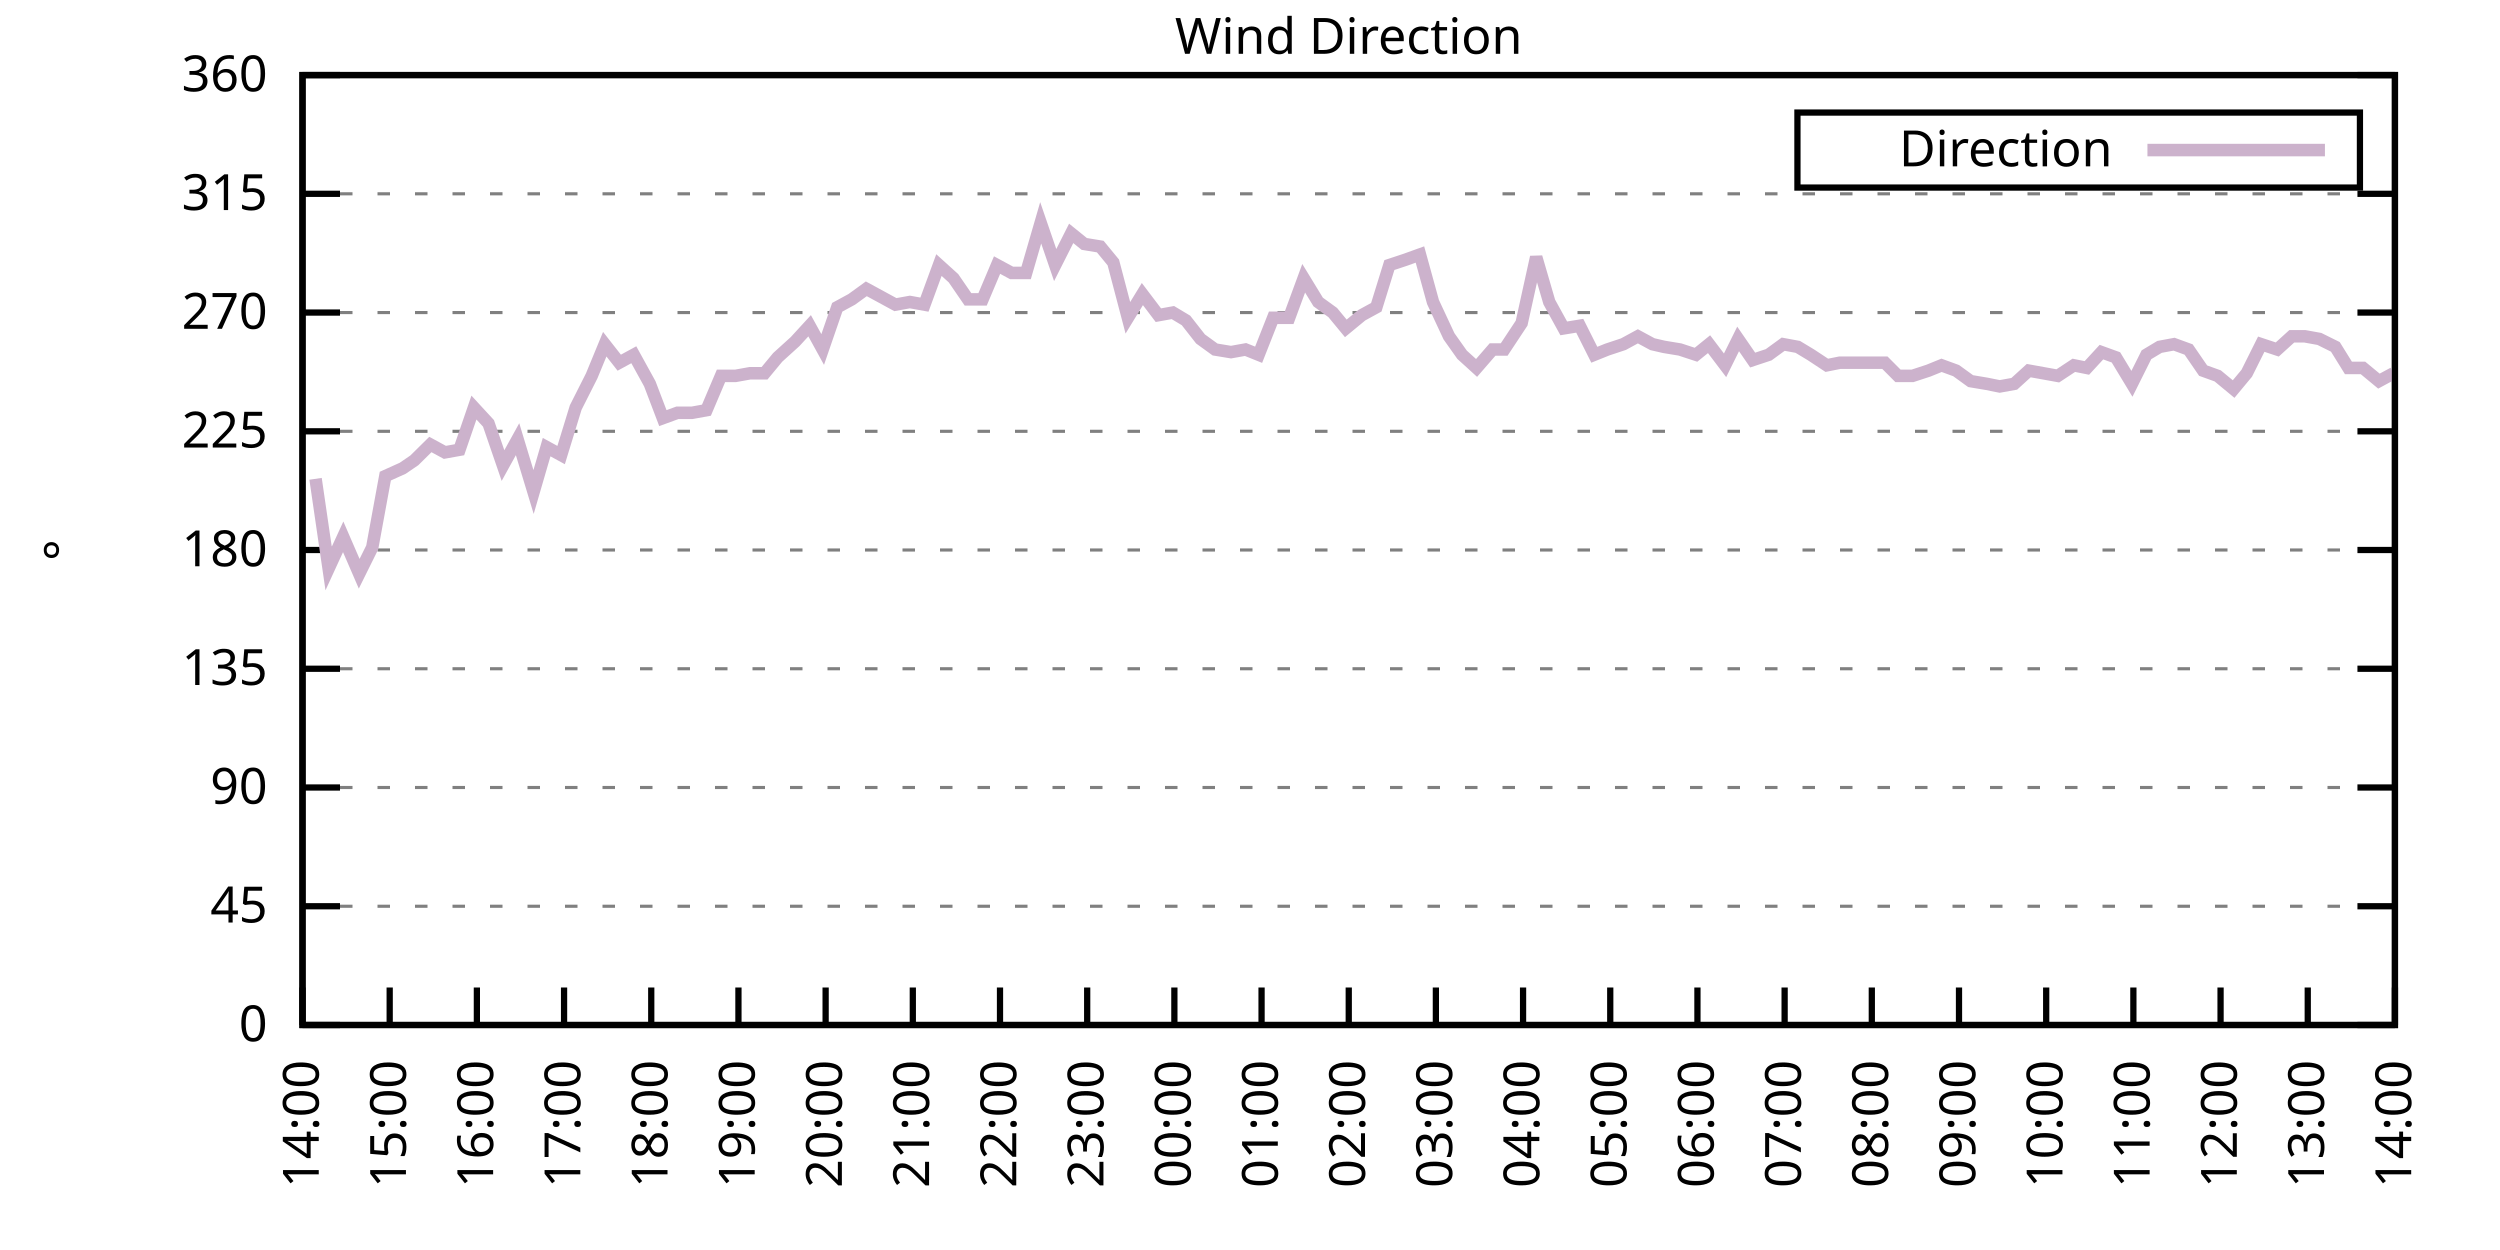
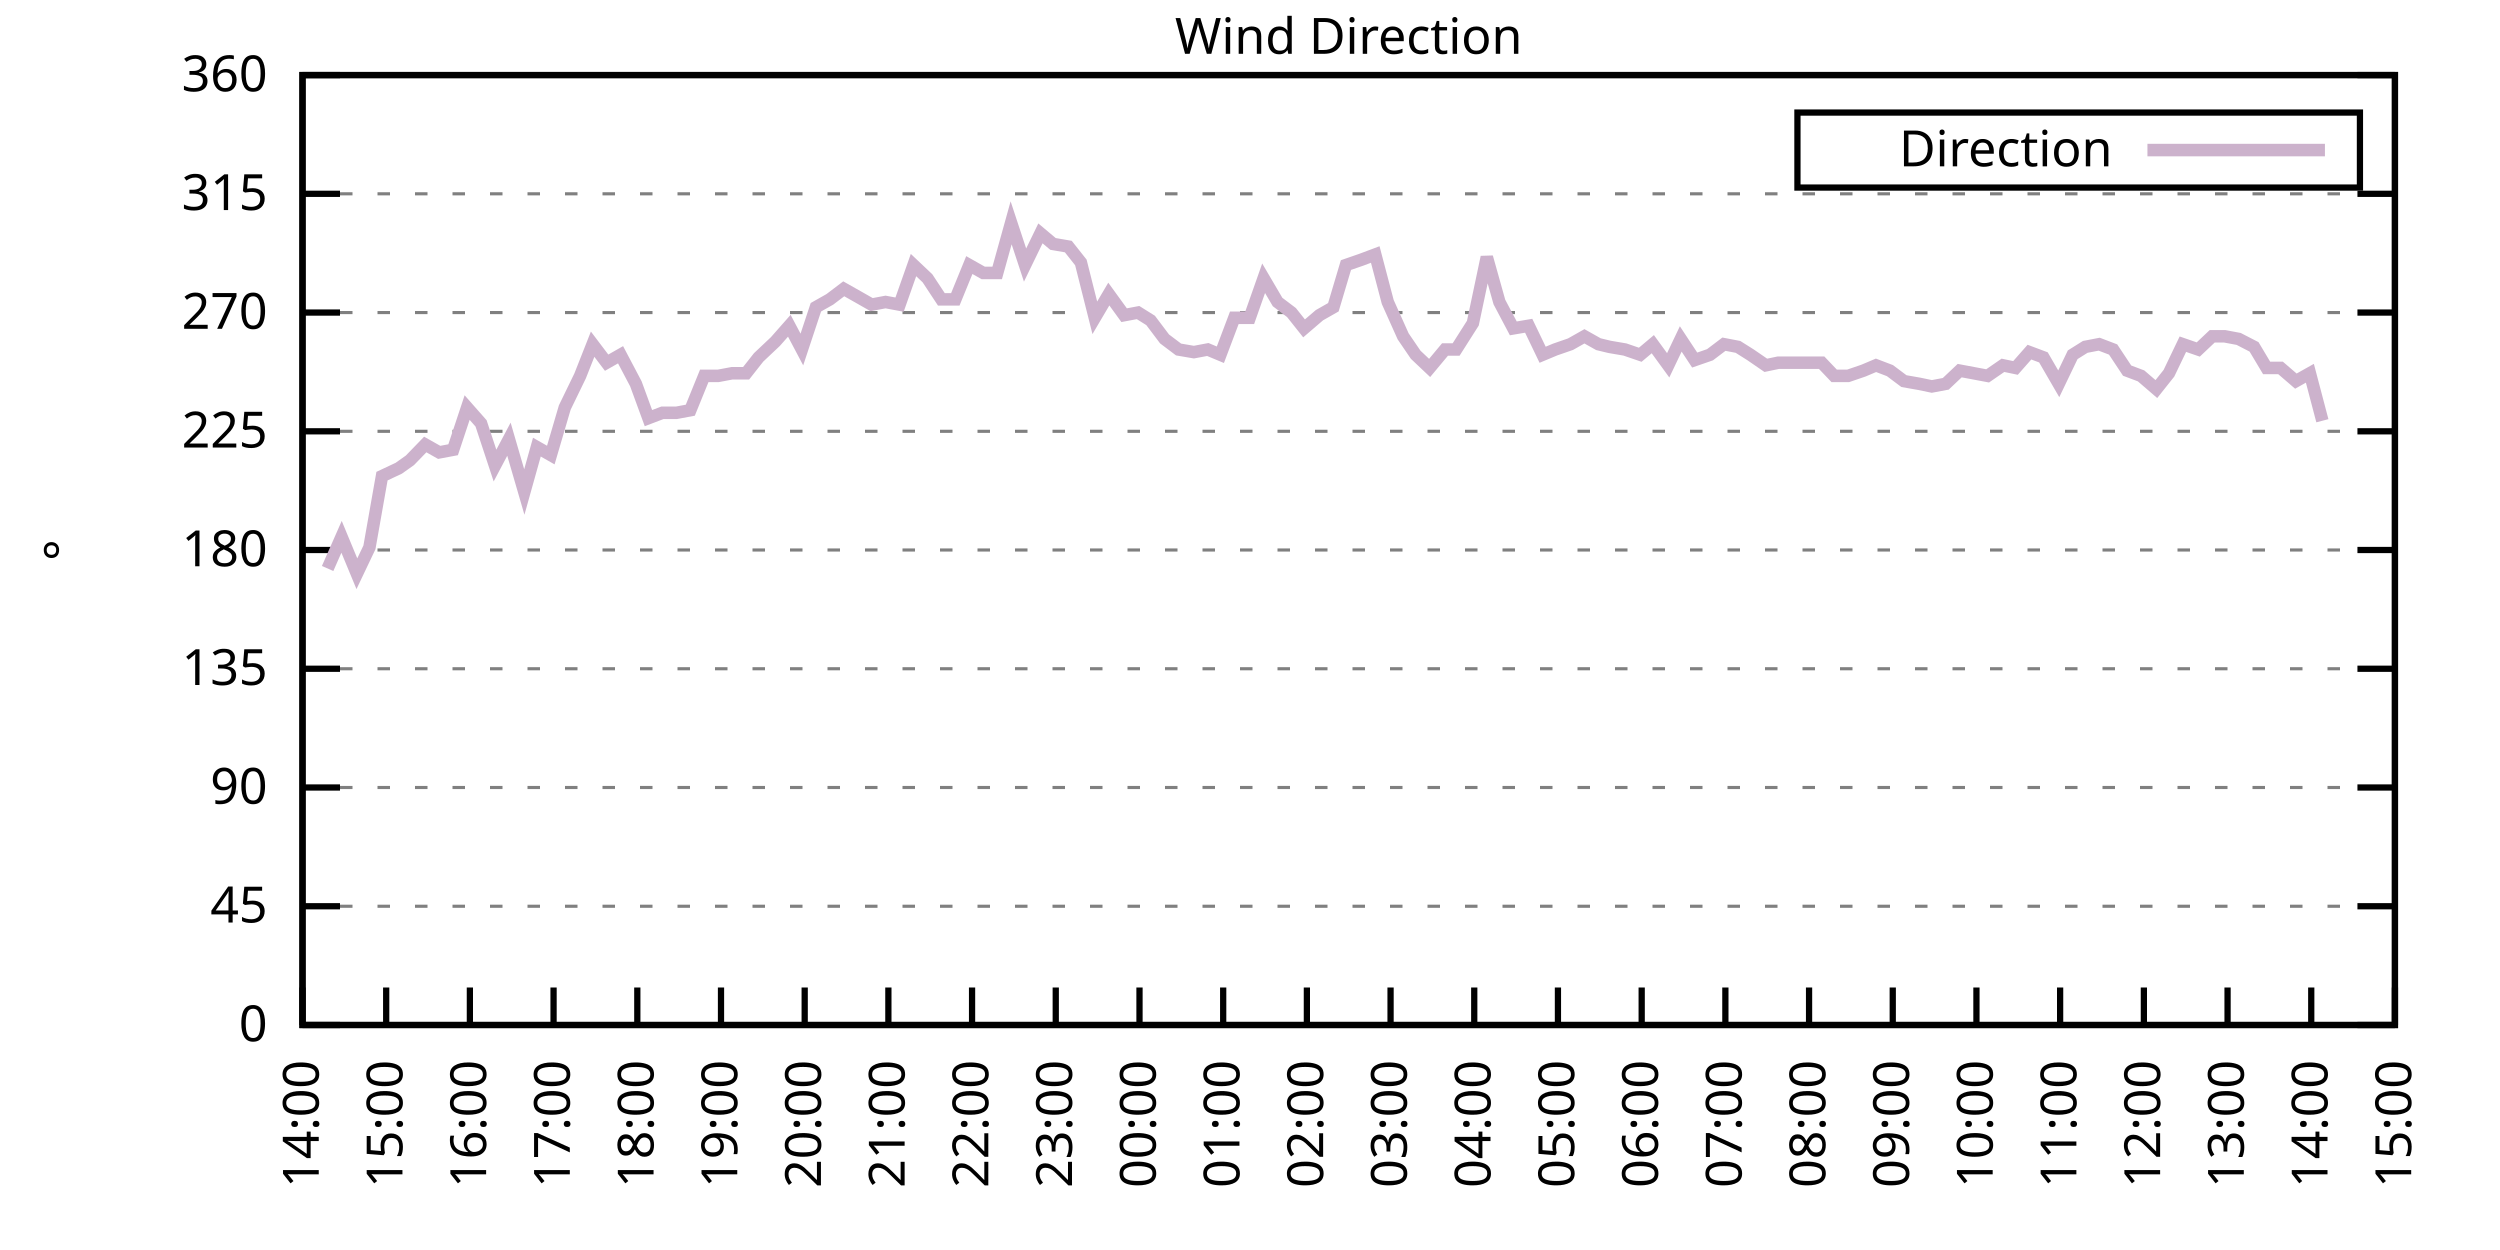
<svg xmlns="http://www.w3.org/2000/svg" xmlns:xlink="http://www.w3.org/1999/xlink" width="400" height="200" viewBox="0 0 400 200">
  <g id="gnuplot_canvas">
    <rect x="0" y="0" width="400" height="200" fill="none" />
    <defs>
      <circle id="gpDot" r="0.5" stroke-width="0.5" stroke="currentColor" />
      <path id="gpPt0" stroke-width="0.333" stroke="currentColor" d="M-1,0 h2 M0,-1 v2" />
      <path id="gpPt1" stroke-width="0.333" stroke="currentColor" d="M-1,-1 L1,1 M1,-1 L-1,1" />
      <path id="gpPt2" stroke-width="0.333" stroke="currentColor" d="M-1,0 L1,0 M0,-1 L0,1 M-1,-1 L1,1 M-1,1 L1,-1" />
      <rect id="gpPt3" stroke-width="0.333" stroke="currentColor" x="-1" y="-1" width="2" height="2" />
      <rect id="gpPt4" stroke-width="0.333" stroke="currentColor" fill="currentColor" x="-1" y="-1" width="2" height="2" />
      <circle id="gpPt5" stroke-width="0.333" stroke="currentColor" cx="0" cy="0" r="1" />
      <use xlink:href="#gpPt5" id="gpPt6" fill="currentColor" stroke="none" />
      <path id="gpPt7" stroke-width="0.333" stroke="currentColor" d="M0,-1.33 L-1.33,0.67 L1.33,0.67 z" />
      <use xlink:href="#gpPt7" id="gpPt8" fill="currentColor" stroke="none" />
      <use xlink:href="#gpPt7" id="gpPt9" stroke="currentColor" transform="rotate(180)" />
      <use xlink:href="#gpPt9" id="gpPt10" fill="currentColor" stroke="none" />
      <use xlink:href="#gpPt3" id="gpPt11" stroke="currentColor" transform="rotate(45)" />
      <use xlink:href="#gpPt11" id="gpPt12" fill="currentColor" stroke="none" />
      <path id="gpPt13" stroke-width="0.333" stroke="currentColor" d="M0,1.330 L1.265,0.411 L0.782,-1.067 L-0.782,-1.076 L-1.265,0.411 z" />
      <use xlink:href="#gpPt13" id="gpPt14" fill="currentColor" stroke="none" />
      <filter id="textbox" filterUnits="objectBoundingBox" x="0" y="0" height="1" width="1">
        <feFlood flood-color="white" flood-opacity="1" result="bgnd" />
        <feComposite in="SourceGraphic" in2="bgnd" operator="atop" />
      </filter>
      <filter id="greybox" filterUnits="objectBoundingBox" x="0" y="0" height="1" width="1">
        <feFlood flood-color="lightgrey" flood-opacity="1" result="grey" />
        <feComposite in="SourceGraphic" in2="grey" operator="atop" />
      </filter>
    </defs>
    <g fill="none" color="white" stroke="currentColor" stroke-width="1.00" stroke-linecap="butt" stroke-linejoin="miter">
</g>
    <g fill="none" color="black" stroke="currentColor" stroke-width="1.00" stroke-linecap="butt" stroke-linejoin="miter">
      <g stroke="none" shape-rendering="crispEdges">
        <polygon fill="rgb(255, 255, 255)" points="48.40,164.00 383.18,164.00 383.18,12.02 48.40,12.02 " />
      </g>
    </g>
    <g fill="none" color="black" stroke="currentColor" stroke-width="1.00" stroke-linecap="butt" stroke-linejoin="miter">
</g>
    <g fill="none" color="black" stroke="black" stroke-width="0.50" stroke-linecap="butt" stroke-linejoin="miter">
</g>
    <g fill="none" color="gray" stroke="currentColor" stroke-width="0.50" stroke-linecap="butt" stroke-linejoin="miter">
      <path stroke="gray" stroke-dasharray="2,4" class="gridline" d="M48.40,164.00 L383.19,164.00  " />
    </g>
    <g fill="none" color="gray" stroke="gray" stroke-width="1.00" stroke-linecap="butt" stroke-linejoin="miter">
</g>
    <g fill="none" color="black" stroke="currentColor" stroke-width="1.00" stroke-linecap="butt" stroke-linejoin="miter">
      <path stroke="black" d="M48.40,164.00 L54.40,164.00 M383.19,164.00 L377.19,164.00  " />
      <g transform="translate(42.80,166.60)" stroke="none" fill="black" font-family="Sans" font-size="8.00" text-anchor="end">
        <text>
          <tspan font-family="Sans"> 0</tspan>
        </text>
      </g>
    </g>
    <g fill="none" color="black" stroke="currentColor" stroke-width="1.00" stroke-linecap="butt" stroke-linejoin="miter">
</g>
    <g fill="none" color="black" stroke="black" stroke-width="0.50" stroke-linecap="butt" stroke-linejoin="miter">
</g>
    <g fill="none" color="gray" stroke="currentColor" stroke-width="0.50" stroke-linecap="butt" stroke-linejoin="miter">
      <path stroke="gray" stroke-dasharray="2,4" class="gridline" d="M48.40,145.00 L383.19,145.00  " />
    </g>
    <g fill="none" color="gray" stroke="gray" stroke-width="1.00" stroke-linecap="butt" stroke-linejoin="miter">
</g>
    <g fill="none" color="black" stroke="currentColor" stroke-width="1.00" stroke-linecap="butt" stroke-linejoin="miter">
      <path stroke="black" d="M48.40,145.00 L54.40,145.00 M383.19,145.00 L377.19,145.00  " />
      <g transform="translate(42.80,147.60)" stroke="none" fill="black" font-family="Sans" font-size="8.00" text-anchor="end">
        <text>
          <tspan font-family="Sans"> 45</tspan>
        </text>
      </g>
    </g>
    <g fill="none" color="black" stroke="currentColor" stroke-width="1.00" stroke-linecap="butt" stroke-linejoin="miter">
</g>
    <g fill="none" color="black" stroke="black" stroke-width="0.50" stroke-linecap="butt" stroke-linejoin="miter">
</g>
    <g fill="none" color="gray" stroke="currentColor" stroke-width="0.50" stroke-linecap="butt" stroke-linejoin="miter">
      <path stroke="gray" stroke-dasharray="2,4" class="gridline" d="M48.40,126.00 L383.19,126.00  " />
    </g>
    <g fill="none" color="gray" stroke="gray" stroke-width="1.00" stroke-linecap="butt" stroke-linejoin="miter">
</g>
    <g fill="none" color="black" stroke="currentColor" stroke-width="1.00" stroke-linecap="butt" stroke-linejoin="miter">
      <path stroke="black" d="M48.40,126.00 L54.40,126.00 M383.19,126.00 L377.19,126.00  " />
      <g transform="translate(42.80,128.60)" stroke="none" fill="black" font-family="Sans" font-size="8.00" text-anchor="end">
        <text>
          <tspan font-family="Sans"> 90</tspan>
        </text>
      </g>
    </g>
    <g fill="none" color="black" stroke="currentColor" stroke-width="1.00" stroke-linecap="butt" stroke-linejoin="miter">
</g>
    <g fill="none" color="black" stroke="black" stroke-width="0.50" stroke-linecap="butt" stroke-linejoin="miter">
</g>
    <g fill="none" color="gray" stroke="currentColor" stroke-width="0.50" stroke-linecap="butt" stroke-linejoin="miter">
      <path stroke="gray" stroke-dasharray="2,4" class="gridline" d="M48.40,107.00 L383.19,107.00  " />
    </g>
    <g fill="none" color="gray" stroke="gray" stroke-width="1.00" stroke-linecap="butt" stroke-linejoin="miter">
</g>
    <g fill="none" color="black" stroke="currentColor" stroke-width="1.00" stroke-linecap="butt" stroke-linejoin="miter">
      <path stroke="black" d="M48.40,107.00 L54.40,107.00 M383.19,107.00 L377.19,107.00  " />
      <g transform="translate(42.80,109.60)" stroke="none" fill="black" font-family="Sans" font-size="8.00" text-anchor="end">
        <text>
          <tspan font-family="Sans"> 135</tspan>
        </text>
      </g>
    </g>
    <g fill="none" color="black" stroke="currentColor" stroke-width="1.00" stroke-linecap="butt" stroke-linejoin="miter">
</g>
    <g fill="none" color="black" stroke="black" stroke-width="0.50" stroke-linecap="butt" stroke-linejoin="miter">
</g>
    <g fill="none" color="gray" stroke="currentColor" stroke-width="0.50" stroke-linecap="butt" stroke-linejoin="miter">
      <path stroke="gray" stroke-dasharray="2,4" class="gridline" d="M48.40,88.00 L383.19,88.00  " />
    </g>
    <g fill="none" color="gray" stroke="gray" stroke-width="1.00" stroke-linecap="butt" stroke-linejoin="miter">
</g>
    <g fill="none" color="black" stroke="currentColor" stroke-width="1.00" stroke-linecap="butt" stroke-linejoin="miter">
      <path stroke="black" d="M48.40,88.00 L54.40,88.00 M383.19,88.00 L377.19,88.00  " />
      <g transform="translate(42.80,90.60)" stroke="none" fill="black" font-family="Sans" font-size="8.00" text-anchor="end">
        <text>
          <tspan font-family="Sans"> 180</tspan>
        </text>
      </g>
    </g>
    <g fill="none" color="black" stroke="currentColor" stroke-width="1.00" stroke-linecap="butt" stroke-linejoin="miter">
</g>
    <g fill="none" color="black" stroke="black" stroke-width="0.50" stroke-linecap="butt" stroke-linejoin="miter">
</g>
    <g fill="none" color="gray" stroke="currentColor" stroke-width="0.50" stroke-linecap="butt" stroke-linejoin="miter">
      <path stroke="gray" stroke-dasharray="2,4" class="gridline" d="M48.40,69.01 L383.19,69.01  " />
    </g>
    <g fill="none" color="gray" stroke="gray" stroke-width="1.00" stroke-linecap="butt" stroke-linejoin="miter">
</g>
    <g fill="none" color="black" stroke="currentColor" stroke-width="1.00" stroke-linecap="butt" stroke-linejoin="miter">
      <path stroke="black" d="M48.40,69.01 L54.40,69.01 M383.19,69.01 L377.19,69.01  " />
      <g transform="translate(42.80,71.61)" stroke="none" fill="black" font-family="Sans" font-size="8.00" text-anchor="end">
        <text>
          <tspan font-family="Sans"> 225</tspan>
        </text>
      </g>
    </g>
    <g fill="none" color="black" stroke="currentColor" stroke-width="1.00" stroke-linecap="butt" stroke-linejoin="miter">
</g>
    <g fill="none" color="black" stroke="black" stroke-width="0.50" stroke-linecap="butt" stroke-linejoin="miter">
</g>
    <g fill="none" color="gray" stroke="currentColor" stroke-width="0.50" stroke-linecap="butt" stroke-linejoin="miter">
      <path stroke="gray" stroke-dasharray="2,4" class="gridline" d="M48.40,50.01 L383.19,50.01  " />
    </g>
    <g fill="none" color="gray" stroke="gray" stroke-width="1.00" stroke-linecap="butt" stroke-linejoin="miter">
</g>
    <g fill="none" color="black" stroke="currentColor" stroke-width="1.00" stroke-linecap="butt" stroke-linejoin="miter">
      <path stroke="black" d="M48.40,50.01 L54.40,50.01 M383.19,50.01 L377.19,50.01  " />
      <g transform="translate(42.80,52.61)" stroke="none" fill="black" font-family="Sans" font-size="8.00" text-anchor="end">
        <text>
          <tspan font-family="Sans"> 270</tspan>
        </text>
      </g>
    </g>
    <g fill="none" color="black" stroke="currentColor" stroke-width="1.00" stroke-linecap="butt" stroke-linejoin="miter">
</g>
    <g fill="none" color="black" stroke="black" stroke-width="0.50" stroke-linecap="butt" stroke-linejoin="miter">
</g>
    <g fill="none" color="gray" stroke="currentColor" stroke-width="0.50" stroke-linecap="butt" stroke-linejoin="miter">
      <path stroke="gray" stroke-dasharray="2,4" class="gridline" d="M48.40,31.01 L383.19,31.01  " />
    </g>
    <g fill="none" color="gray" stroke="gray" stroke-width="1.00" stroke-linecap="butt" stroke-linejoin="miter">
</g>
    <g fill="none" color="black" stroke="currentColor" stroke-width="1.00" stroke-linecap="butt" stroke-linejoin="miter">
      <path stroke="black" d="M48.40,31.01 L54.40,31.01 M383.19,31.01 L377.19,31.01  " />
      <g transform="translate(42.80,33.61)" stroke="none" fill="black" font-family="Sans" font-size="8.00" text-anchor="end">
        <text>
          <tspan font-family="Sans"> 315</tspan>
        </text>
      </g>
    </g>
    <g fill="none" color="black" stroke="currentColor" stroke-width="1.00" stroke-linecap="butt" stroke-linejoin="miter">
</g>
    <g fill="none" color="black" stroke="black" stroke-width="0.50" stroke-linecap="butt" stroke-linejoin="miter">
</g>
    <g fill="none" color="gray" stroke="currentColor" stroke-width="0.50" stroke-linecap="butt" stroke-linejoin="miter">
      <path stroke="gray" stroke-dasharray="2,4" class="gridline" d="M48.40,12.01 L383.19,12.01  " />
    </g>
    <g fill="none" color="gray" stroke="gray" stroke-width="1.00" stroke-linecap="butt" stroke-linejoin="miter">
</g>
    <g fill="none" color="black" stroke="currentColor" stroke-width="1.00" stroke-linecap="butt" stroke-linejoin="miter">
      <path stroke="black" d="M48.40,12.01 L54.40,12.01 M383.19,12.01 L377.19,12.01  " />
      <g transform="translate(42.80,14.61)" stroke="none" fill="black" font-family="Sans" font-size="8.00" text-anchor="end">
        <text>
          <tspan font-family="Sans"> 360</tspan>
        </text>
      </g>
    </g>
    <g fill="none" color="black" stroke="currentColor" stroke-width="1.00" stroke-linecap="butt" stroke-linejoin="miter">
      <path stroke="black" d="M48.40,164.00 L48.40,158.00  " />
      <g transform="translate(51.00,169.60) rotate(270.00)" stroke="none" fill="black" font-family="Sans" font-size="8.00" text-anchor="end">
        <text>
          <tspan font-family="Sans">14:00</tspan>
        </text>
      </g>
    </g>
    <g fill="none" color="black" stroke="currentColor" stroke-width="1.00" stroke-linecap="butt" stroke-linejoin="miter">
-       <path stroke="black" d="M62.35,164.00 L62.35,158.00  " />
-       <g transform="translate(64.95,169.60) rotate(270.00)" stroke="none" fill="black" font-family="Sans" font-size="8.00" text-anchor="end">
+       <path stroke="black" d="M61.79,164.00 L61.79,158.00  " />
+       <g transform="translate(64.39,169.60) rotate(270.00)" stroke="none" fill="black" font-family="Sans" font-size="8.00" text-anchor="end">
        <text>
          <tspan font-family="Sans">15:00</tspan>
        </text>
      </g>
    </g>
    <g fill="none" color="black" stroke="currentColor" stroke-width="1.00" stroke-linecap="butt" stroke-linejoin="miter">
-       <path stroke="black" d="M76.30,164.00 L76.30,158.00  " />
-       <g transform="translate(78.90,169.60) rotate(270.00)" stroke="none" fill="black" font-family="Sans" font-size="8.00" text-anchor="end">
+       <path stroke="black" d="M75.18,164.00 L75.18,158.00  " />
+       <g transform="translate(77.78,169.60) rotate(270.00)" stroke="none" fill="black" font-family="Sans" font-size="8.00" text-anchor="end">
        <text>
          <tspan font-family="Sans">16:00</tspan>
        </text>
      </g>
    </g>
    <g fill="none" color="black" stroke="currentColor" stroke-width="1.00" stroke-linecap="butt" stroke-linejoin="miter">
-       <path stroke="black" d="M90.25,164.00 L90.25,158.00  " />
-       <g transform="translate(92.85,169.60) rotate(270.00)" stroke="none" fill="black" font-family="Sans" font-size="8.00" text-anchor="end">
+       <path stroke="black" d="M88.57,164.00 L88.57,158.00  " />
+       <g transform="translate(91.17,169.60) rotate(270.00)" stroke="none" fill="black" font-family="Sans" font-size="8.00" text-anchor="end">
        <text>
          <tspan font-family="Sans">17:00</tspan>
        </text>
      </g>
    </g>
    <g fill="none" color="black" stroke="currentColor" stroke-width="1.00" stroke-linecap="butt" stroke-linejoin="miter">
-       <path stroke="black" d="M104.20,164.00 L104.20,158.00  " />
-       <g transform="translate(106.80,169.60) rotate(270.00)" stroke="none" fill="black" font-family="Sans" font-size="8.00" text-anchor="end">
+       <path stroke="black" d="M101.97,164.00 L101.97,158.00  " />
+       <g transform="translate(104.57,169.60) rotate(270.00)" stroke="none" fill="black" font-family="Sans" font-size="8.00" text-anchor="end">
        <text>
          <tspan font-family="Sans">18:00</tspan>
        </text>
      </g>
    </g>
    <g fill="none" color="black" stroke="currentColor" stroke-width="1.00" stroke-linecap="butt" stroke-linejoin="miter">
-       <path stroke="black" d="M118.15,164.00 L118.15,158.00  " />
-       <g transform="translate(120.75,169.60) rotate(270.00)" stroke="none" fill="black" font-family="Sans" font-size="8.00" text-anchor="end">
+       <path stroke="black" d="M115.36,164.00 L115.36,158.00  " />
+       <g transform="translate(117.96,169.60) rotate(270.00)" stroke="none" fill="black" font-family="Sans" font-size="8.00" text-anchor="end">
        <text>
          <tspan font-family="Sans">19:00</tspan>
        </text>
      </g>
    </g>
    <g fill="none" color="black" stroke="currentColor" stroke-width="1.00" stroke-linecap="butt" stroke-linejoin="miter">
-       <path stroke="black" d="M132.10,164.00 L132.10,158.00  " />
-       <g transform="translate(134.70,169.60) rotate(270.00)" stroke="none" fill="black" font-family="Sans" font-size="8.00" text-anchor="end">
+       <path stroke="black" d="M128.75,164.00 L128.75,158.00  " />
+       <g transform="translate(131.35,169.60) rotate(270.00)" stroke="none" fill="black" font-family="Sans" font-size="8.00" text-anchor="end">
        <text>
          <tspan font-family="Sans">20:00</tspan>
        </text>
      </g>
    </g>
    <g fill="none" color="black" stroke="currentColor" stroke-width="1.00" stroke-linecap="butt" stroke-linejoin="miter">
-       <path stroke="black" d="M146.05,164.00 L146.05,158.00  " />
-       <g transform="translate(148.65,169.60) rotate(270.00)" stroke="none" fill="black" font-family="Sans" font-size="8.00" text-anchor="end">
+       <path stroke="black" d="M142.14,164.00 L142.14,158.00  " />
+       <g transform="translate(144.74,169.60) rotate(270.00)" stroke="none" fill="black" font-family="Sans" font-size="8.00" text-anchor="end">
        <text>
          <tspan font-family="Sans">21:00</tspan>
        </text>
      </g>
    </g>
    <g fill="none" color="black" stroke="currentColor" stroke-width="1.00" stroke-linecap="butt" stroke-linejoin="miter">
-       <path stroke="black" d="M160.00,164.00 L160.00,158.00  " />
-       <g transform="translate(162.60,169.60) rotate(270.00)" stroke="none" fill="black" font-family="Sans" font-size="8.00" text-anchor="end">
+       <path stroke="black" d="M155.53,164.00 L155.53,158.00  " />
+       <g transform="translate(158.13,169.60) rotate(270.00)" stroke="none" fill="black" font-family="Sans" font-size="8.00" text-anchor="end">
        <text>
          <tspan font-family="Sans">22:00</tspan>
        </text>
      </g>
    </g>
    <g fill="none" color="black" stroke="currentColor" stroke-width="1.00" stroke-linecap="butt" stroke-linejoin="miter">
-       <path stroke="black" d="M173.95,164.00 L173.95,158.00  " />
-       <g transform="translate(176.55,169.60) rotate(270.00)" stroke="none" fill="black" font-family="Sans" font-size="8.00" text-anchor="end">
+       <path stroke="black" d="M168.92,164.00 L168.92,158.00  " />
+       <g transform="translate(171.52,169.60) rotate(270.00)" stroke="none" fill="black" font-family="Sans" font-size="8.00" text-anchor="end">
        <text>
          <tspan font-family="Sans">23:00</tspan>
        </text>
      </g>
    </g>
    <g fill="none" color="black" stroke="currentColor" stroke-width="1.00" stroke-linecap="butt" stroke-linejoin="miter">
-       <path stroke="black" d="M187.90,164.00 L187.90,158.00  " />
-       <g transform="translate(190.50,169.60) rotate(270.00)" stroke="none" fill="black" font-family="Sans" font-size="8.00" text-anchor="end">
+       <path stroke="black" d="M182.32,164.00 L182.32,158.00  " />
+       <g transform="translate(184.92,169.60) rotate(270.00)" stroke="none" fill="black" font-family="Sans" font-size="8.00" text-anchor="end">
        <text>
          <tspan font-family="Sans">00:00</tspan>
        </text>
      </g>
    </g>
    <g fill="none" color="black" stroke="currentColor" stroke-width="1.00" stroke-linecap="butt" stroke-linejoin="miter">
-       <path stroke="black" d="M201.85,164.00 L201.85,158.00  " />
-       <g transform="translate(204.45,169.60) rotate(270.00)" stroke="none" fill="black" font-family="Sans" font-size="8.00" text-anchor="end">
+       <path stroke="black" d="M195.71,164.00 L195.71,158.00  " />
+       <g transform="translate(198.31,169.60) rotate(270.00)" stroke="none" fill="black" font-family="Sans" font-size="8.00" text-anchor="end">
        <text>
          <tspan font-family="Sans">01:00</tspan>
        </text>
      </g>
    </g>
    <g fill="none" color="black" stroke="currentColor" stroke-width="1.00" stroke-linecap="butt" stroke-linejoin="miter">
-       <path stroke="black" d="M215.80,164.00 L215.80,158.00  " />
-       <g transform="translate(218.40,169.60) rotate(270.00)" stroke="none" fill="black" font-family="Sans" font-size="8.00" text-anchor="end">
+       <path stroke="black" d="M209.10,164.00 L209.10,158.00  " />
+       <g transform="translate(211.70,169.60) rotate(270.00)" stroke="none" fill="black" font-family="Sans" font-size="8.00" text-anchor="end">
        <text>
          <tspan font-family="Sans">02:00</tspan>
        </text>
      </g>
    </g>
    <g fill="none" color="black" stroke="currentColor" stroke-width="1.00" stroke-linecap="butt" stroke-linejoin="miter">
-       <path stroke="black" d="M229.74,164.00 L229.74,158.00  " />
-       <g transform="translate(232.34,169.60) rotate(270.00)" stroke="none" fill="black" font-family="Sans" font-size="8.00" text-anchor="end">
+       <path stroke="black" d="M222.49,164.00 L222.49,158.00  " />
+       <g transform="translate(225.09,169.60) rotate(270.00)" stroke="none" fill="black" font-family="Sans" font-size="8.00" text-anchor="end">
        <text>
          <tspan font-family="Sans">03:00</tspan>
        </text>
      </g>
    </g>
    <g fill="none" color="black" stroke="currentColor" stroke-width="1.00" stroke-linecap="butt" stroke-linejoin="miter">
-       <path stroke="black" d="M243.69,164.00 L243.69,158.00  " />
-       <g transform="translate(246.29,169.60) rotate(270.00)" stroke="none" fill="black" font-family="Sans" font-size="8.00" text-anchor="end">
+       <path stroke="black" d="M235.88,164.00 L235.88,158.00  " />
+       <g transform="translate(238.48,169.60) rotate(270.00)" stroke="none" fill="black" font-family="Sans" font-size="8.00" text-anchor="end">
        <text>
          <tspan font-family="Sans">04:00</tspan>
        </text>
      </g>
    </g>
    <g fill="none" color="black" stroke="currentColor" stroke-width="1.00" stroke-linecap="butt" stroke-linejoin="miter">
-       <path stroke="black" d="M257.64,164.00 L257.64,158.00  " />
-       <g transform="translate(260.24,169.60) rotate(270.00)" stroke="none" fill="black" font-family="Sans" font-size="8.00" text-anchor="end">
+       <path stroke="black" d="M249.27,164.00 L249.27,158.00  " />
+       <g transform="translate(251.87,169.60) rotate(270.00)" stroke="none" fill="black" font-family="Sans" font-size="8.00" text-anchor="end">
        <text>
          <tspan font-family="Sans">05:00</tspan>
        </text>
      </g>
    </g>
    <g fill="none" color="black" stroke="currentColor" stroke-width="1.00" stroke-linecap="butt" stroke-linejoin="miter">
-       <path stroke="black" d="M271.59,164.00 L271.59,158.00  " />
-       <g transform="translate(274.19,169.60) rotate(270.00)" stroke="none" fill="black" font-family="Sans" font-size="8.00" text-anchor="end">
+       <path stroke="black" d="M262.67,164.00 L262.67,158.00  " />
+       <g transform="translate(265.27,169.60) rotate(270.00)" stroke="none" fill="black" font-family="Sans" font-size="8.00" text-anchor="end">
        <text>
          <tspan font-family="Sans">06:00</tspan>
        </text>
      </g>
    </g>
    <g fill="none" color="black" stroke="currentColor" stroke-width="1.00" stroke-linecap="butt" stroke-linejoin="miter">
-       <path stroke="black" d="M285.54,164.00 L285.54,158.00  " />
-       <g transform="translate(288.14,169.60) rotate(270.00)" stroke="none" fill="black" font-family="Sans" font-size="8.00" text-anchor="end">
+       <path stroke="black" d="M276.06,164.00 L276.06,158.00  " />
+       <g transform="translate(278.66,169.60) rotate(270.00)" stroke="none" fill="black" font-family="Sans" font-size="8.00" text-anchor="end">
        <text>
          <tspan font-family="Sans">07:00</tspan>
        </text>
      </g>
    </g>
    <g fill="none" color="black" stroke="currentColor" stroke-width="1.00" stroke-linecap="butt" stroke-linejoin="miter">
-       <path stroke="black" d="M299.49,164.00 L299.49,158.00  " />
-       <g transform="translate(302.09,169.60) rotate(270.00)" stroke="none" fill="black" font-family="Sans" font-size="8.00" text-anchor="end">
+       <path stroke="black" d="M289.45,164.00 L289.45,158.00  " />
+       <g transform="translate(292.05,169.60) rotate(270.00)" stroke="none" fill="black" font-family="Sans" font-size="8.00" text-anchor="end">
        <text>
          <tspan font-family="Sans">08:00</tspan>
        </text>
      </g>
    </g>
    <g fill="none" color="black" stroke="currentColor" stroke-width="1.00" stroke-linecap="butt" stroke-linejoin="miter">
-       <path stroke="black" d="M313.44,164.00 L313.44,158.00  " />
-       <g transform="translate(316.04,169.60) rotate(270.00)" stroke="none" fill="black" font-family="Sans" font-size="8.00" text-anchor="end">
+       <path stroke="black" d="M302.84,164.00 L302.84,158.00  " />
+       <g transform="translate(305.44,169.60) rotate(270.00)" stroke="none" fill="black" font-family="Sans" font-size="8.00" text-anchor="end">
        <text>
          <tspan font-family="Sans">09:00</tspan>
        </text>
      </g>
    </g>
    <g fill="none" color="black" stroke="currentColor" stroke-width="1.00" stroke-linecap="butt" stroke-linejoin="miter">
-       <path stroke="black" d="M327.39,164.00 L327.39,158.00  " />
-       <g transform="translate(329.99,169.60) rotate(270.00)" stroke="none" fill="black" font-family="Sans" font-size="8.00" text-anchor="end">
+       <path stroke="black" d="M316.23,164.00 L316.23,158.00  " />
+       <g transform="translate(318.83,169.60) rotate(270.00)" stroke="none" fill="black" font-family="Sans" font-size="8.00" text-anchor="end">
        <text>
          <tspan font-family="Sans">10:00</tspan>
        </text>
      </g>
    </g>
    <g fill="none" color="black" stroke="currentColor" stroke-width="1.00" stroke-linecap="butt" stroke-linejoin="miter">
-       <path stroke="black" d="M341.34,164.00 L341.34,158.00  " />
-       <g transform="translate(343.94,169.60) rotate(270.00)" stroke="none" fill="black" font-family="Sans" font-size="8.00" text-anchor="end">
+       <path stroke="black" d="M329.62,164.00 L329.62,158.00  " />
+       <g transform="translate(332.22,169.60) rotate(270.00)" stroke="none" fill="black" font-family="Sans" font-size="8.00" text-anchor="end">
        <text>
          <tspan font-family="Sans">11:00</tspan>
        </text>
      </g>
    </g>
    <g fill="none" color="black" stroke="currentColor" stroke-width="1.00" stroke-linecap="butt" stroke-linejoin="miter">
-       <path stroke="black" d="M355.29,164.00 L355.29,158.00  " />
-       <g transform="translate(357.89,169.60) rotate(270.00)" stroke="none" fill="black" font-family="Sans" font-size="8.00" text-anchor="end">
+       <path stroke="black" d="M343.02,164.00 L343.02,158.00  " />
+       <g transform="translate(345.62,169.60) rotate(270.00)" stroke="none" fill="black" font-family="Sans" font-size="8.00" text-anchor="end">
        <text>
          <tspan font-family="Sans">12:00</tspan>
        </text>
      </g>
    </g>
    <g fill="none" color="black" stroke="currentColor" stroke-width="1.00" stroke-linecap="butt" stroke-linejoin="miter">
-       <path stroke="black" d="M369.24,164.00 L369.24,158.00  " />
-       <g transform="translate(371.84,169.60) rotate(270.00)" stroke="none" fill="black" font-family="Sans" font-size="8.00" text-anchor="end">
+       <path stroke="black" d="M356.41,164.00 L356.41,158.00  " />
+       <g transform="translate(359.01,169.60) rotate(270.00)" stroke="none" fill="black" font-family="Sans" font-size="8.00" text-anchor="end">
        <text>
          <tspan font-family="Sans">13:00</tspan>
+         </text>
+       </g>
+     </g>
+     <g fill="none" color="black" stroke="currentColor" stroke-width="1.00" stroke-linecap="butt" stroke-linejoin="miter">
+       <path stroke="black" d="M369.80,164.00 L369.80,158.00  " />
+       <g transform="translate(372.40,169.60) rotate(270.00)" stroke="none" fill="black" font-family="Sans" font-size="8.00" text-anchor="end">
+         <text>
+           <tspan font-family="Sans">14:00</tspan>
        </text>
      </g>
    </g>
    <g fill="none" color="black" stroke="currentColor" stroke-width="1.00" stroke-linecap="butt" stroke-linejoin="miter">
      <path stroke="black" d="M383.19,164.00 L383.19,158.00  " />
      <g transform="translate(385.79,169.60) rotate(270.00)" stroke="none" fill="black" font-family="Sans" font-size="8.00" text-anchor="end">
        <text>
-           <tspan font-family="Sans">14:00</tspan>
+           <tspan font-family="Sans">15:00</tspan>
        </text>
      </g>
    </g>
    <g fill="none" color="black" stroke="currentColor" stroke-width="1.00" stroke-linecap="butt" stroke-linejoin="miter">
</g>
    <g fill="none" color="black" stroke="currentColor" stroke-width="1.00" stroke-linecap="butt" stroke-linejoin="miter">
      <path stroke="black" d="M48.40,12.01 L48.40,164.00 L383.19,164.00 L383.19,12.01 L48.40,12.01 Z  " />
    </g>
    <g fill="none" color="black" stroke="currentColor" stroke-width="1.00" stroke-linecap="butt" stroke-linejoin="miter">
</g>
    <g fill="none" color="black" stroke="currentColor" stroke-width="1.00" stroke-linecap="butt" stroke-linejoin="miter">
      <path stroke="black" d="M287.59,30.01 L287.59,18.01 L377.59,18.01 L377.59,30.01 L287.59,30.01 Z  " />
    </g>
    <g id="Wind_direction_plot_1">
      <g fill="none" color="white" stroke="black" stroke-width="2.00" stroke-linecap="butt" stroke-linejoin="miter">
</g>
      <g fill="none" color="black" stroke="currentColor" stroke-width="2.00" stroke-linecap="butt" stroke-linejoin="miter">
        <g transform="translate(337.99,26.61)" stroke="none" fill="black" font-family="Sans" font-size="8.00" text-anchor="end">
          <text>
            <tspan font-family="Sans">Direction</tspan>
          </text>
        </g>
      </g>
      <g fill="none" color="black" stroke="currentColor" stroke-width="2.00" stroke-linecap="butt" stroke-linejoin="miter">
-         <path stroke="rgb(204, 178, 204)" d="M343.59,24.01 L371.99,24.01 M50.49,76.61 L52.58,90.96 L54.91,85.89 L57.47,91.80 L59.56,87.58 L61.65,76.18   L64.44,74.92 L66.30,73.65 L68.86,71.12 L71.18,72.38 L73.51,71.96 L75.83,65.21 L78.16,67.74 L80.48,74.49   L82.81,70.27 L85.37,78.72 L87.46,71.54 L89.78,72.81 L92.11,65.21 L94.67,60.14 L96.76,55.07 L99.08,58.03   L101.41,56.76 L103.97,61.41 L106.06,66.90 L108.38,66.05 L110.71,66.05 L113.03,65.63 L115.36,60.14 L117.68,60.14   L120.01,59.72 L122.33,59.72 L124.43,57.18 L127.22,54.65 L129.54,52.12 L131.63,55.92 L133.96,49.16 L136.28,47.90   L138.61,46.21 L140.93,47.47 L143.26,48.74 L145.58,48.32 L147.91,48.74 L150.23,42.41 L152.56,44.52 L154.88,47.90   L157.21,47.90 L159.53,42.41 L161.86,43.67 L164.18,43.67 L166.51,35.65 L168.83,42.41 L171.39,37.34 L173.48,39.03   L176.04,39.45 L178.13,41.99 L180.46,50.85 L182.78,47.05 L185.34,50.43 L187.66,50.01 L189.76,51.27 L192.08,54.23   L194.41,55.92 L196.96,56.34 L199.29,55.92 L201.38,56.76 L203.71,50.85 L206.26,50.85 L208.59,44.52 L210.91,48.32   L213.24,50.01 L215.33,52.54 L217.89,50.43 L220.21,49.16 L222.30,42.41 L224.86,41.56 L227.19,40.72 L229.28,48.32   L231.84,53.81 L233.93,56.76 L236.25,58.87 L238.81,55.92 L240.67,55.92 L243.46,51.70 L245.79,41.14 L247.88,48.32   L250.20,52.54 L252.76,52.12 L255.09,56.76 L257.18,55.92 L259.74,55.07 L262.06,53.81 L264.39,55.07 L266.25,55.50   L268.80,55.92 L271.36,56.76 L273.45,55.07 L276.01,58.45 L278.10,54.23 L280.43,57.61 L282.99,56.76 L285.31,55.07   L287.64,55.50 L289.73,56.76 L292.29,58.45 L294.38,58.03 L296.94,58.03 L299.26,58.03 L301.58,58.03 L303.68,60.14   L306.00,60.14 L308.56,59.30 L310.65,58.45 L312.98,59.30 L315.30,60.98 L317.86,61.41 L319.95,61.83 L322.28,61.41   L324.60,59.30 L326.93,59.72 L329.25,60.14 L331.81,58.45 L333.90,58.87 L336.23,56.34 L338.55,57.18 L341.11,61.41   L343.43,56.76 L345.53,55.50 L347.85,55.07 L350.18,55.92 L352.50,59.30 L354.83,60.14 L357.38,62.25 L359.48,59.72   L361.80,55.07 L364.36,55.92 L366.68,53.81 L368.78,53.81 L371.10,54.23 L373.66,55.50 L375.75,58.87 L378.08,58.87   L380.63,60.98 L382.96,59.72  " />
+         <path stroke="rgb(204, 178, 204)" d="M343.59,24.01 L371.99,24.01 M52.42,90.96 L54.65,85.89 L57.10,91.80 L59.11,87.58 L61.12,76.18 L63.80,74.92   L65.59,73.65 L68.04,71.12 L70.27,72.38 L72.50,71.96 L74.74,65.21 L76.97,67.74 L79.20,74.49 L81.43,70.27   L83.89,78.72 L85.90,71.54 L88.13,72.81 L90.36,65.21 L92.82,60.14 L94.82,55.07 L97.06,58.03 L99.29,56.76   L101.74,61.41 L103.75,66.90 L105.98,66.05 L108.22,66.05 L110.45,65.63 L112.68,60.14 L114.91,60.14 L117.14,59.72   L119.38,59.72 L121.38,57.18 L124.06,54.65 L126.29,52.12 L128.30,55.92 L130.54,49.16 L132.77,47.90 L135.00,46.21   L137.23,47.47 L139.46,48.74 L141.69,48.32 L143.93,48.74 L146.16,42.41 L148.39,44.52 L150.62,47.90 L152.85,47.90   L155.09,42.41 L157.32,43.67 L159.55,43.67 L161.78,35.65 L164.01,42.41 L166.47,37.34 L168.48,39.03 L170.93,39.45   L172.94,41.99 L175.17,50.85 L177.41,47.05 L179.86,50.43 L182.09,50.01 L184.10,51.27 L186.33,54.23 L188.57,55.92   L191.02,56.34 L193.25,55.92 L195.26,56.76 L197.49,50.85 L199.95,50.85 L202.18,44.52 L204.41,48.32 L206.64,50.01   L208.65,52.54 L211.11,50.43 L213.34,49.16 L215.35,42.41 L217.80,41.56 L220.04,40.72 L222.04,48.32 L224.50,53.81   L226.51,56.76 L228.74,58.87 L231.20,55.92 L232.98,55.92 L235.66,51.70 L237.89,41.14 L239.90,48.32 L242.13,52.54   L244.59,52.12 L246.82,56.76 L248.83,55.92 L251.28,55.07 L253.51,53.81 L255.75,55.07 L257.53,55.50 L259.99,55.92   L262.44,56.76 L264.45,55.07 L266.91,58.45 L268.92,54.23 L271.15,57.61 L273.60,56.76 L275.83,55.07 L278.07,55.50   L280.07,56.76 L282.53,58.45 L284.54,58.03 L286.99,58.03 L289.23,58.03 L291.46,58.03 L293.47,60.14 L295.70,60.14   L298.15,59.30 L300.16,58.45 L302.39,59.30 L304.63,60.98 L307.08,61.41 L309.09,61.83 L311.32,61.41 L313.55,59.30   L315.79,59.72 L318.02,60.14 L320.47,58.45 L322.48,58.87 L324.71,56.34 L326.95,57.18 L329.40,61.41 L331.63,56.76   L333.64,55.50 L335.87,55.07 L338.10,55.92 L340.34,59.30 L342.57,60.14 L345.02,62.25 L347.03,59.72 L349.26,55.07   L351.72,55.92 L353.95,53.81 L355.96,53.81 L358.19,54.23 L360.65,55.50 L362.66,58.87 L364.89,58.87 L367.34,60.98   L369.58,59.72 L371.58,67.32  " />
      </g>
    </g>
    <g fill="none" color="black" stroke="currentColor" stroke-width="2.00" stroke-linecap="butt" stroke-linejoin="miter">
</g>
    <g fill="none" color="black" stroke="black" stroke-width="1.00" stroke-linecap="butt" stroke-linejoin="miter">
</g>
    <g fill="none" color="black" stroke="currentColor" stroke-width="1.00" stroke-linecap="butt" stroke-linejoin="miter">
      <path stroke="black" d="M48.40,12.01 L48.40,164.00 L383.19,164.00 L383.19,12.01 L48.40,12.01 Z  " />
      <g transform="translate(12.80,88.01) rotate(270.00)" stroke="none" fill="black" font-family="Sans" font-size="8.00" text-anchor="middle">
        <text>
          <tspan font-family="Sans">°</tspan>
        </text>
      </g>
    </g>
    <g fill="none" color="black" stroke="currentColor" stroke-width="1.00" stroke-linecap="butt" stroke-linejoin="miter">
</g>
    <g fill="none" color="black" stroke="currentColor" stroke-width="1.00" stroke-linecap="butt" stroke-linejoin="miter">
      <g transform="translate(215.79,8.61)" stroke="none" fill="black" font-family="Sans" font-size="8.00" text-anchor="middle">
        <text>
          <tspan font-family="Sans">Wind Direction</tspan>
        </text>
      </g>
    </g>
    <g fill="none" color="black" stroke="currentColor" stroke-width="1.00" stroke-linecap="butt" stroke-linejoin="miter">
</g>
  </g>
</svg>
